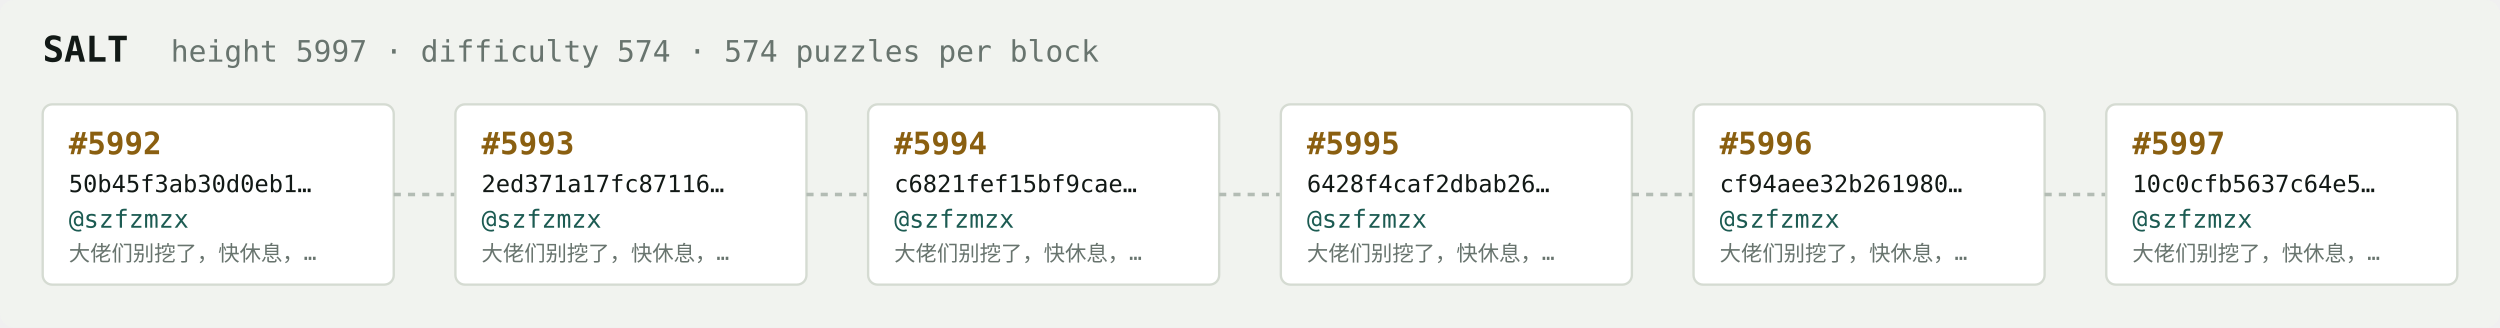
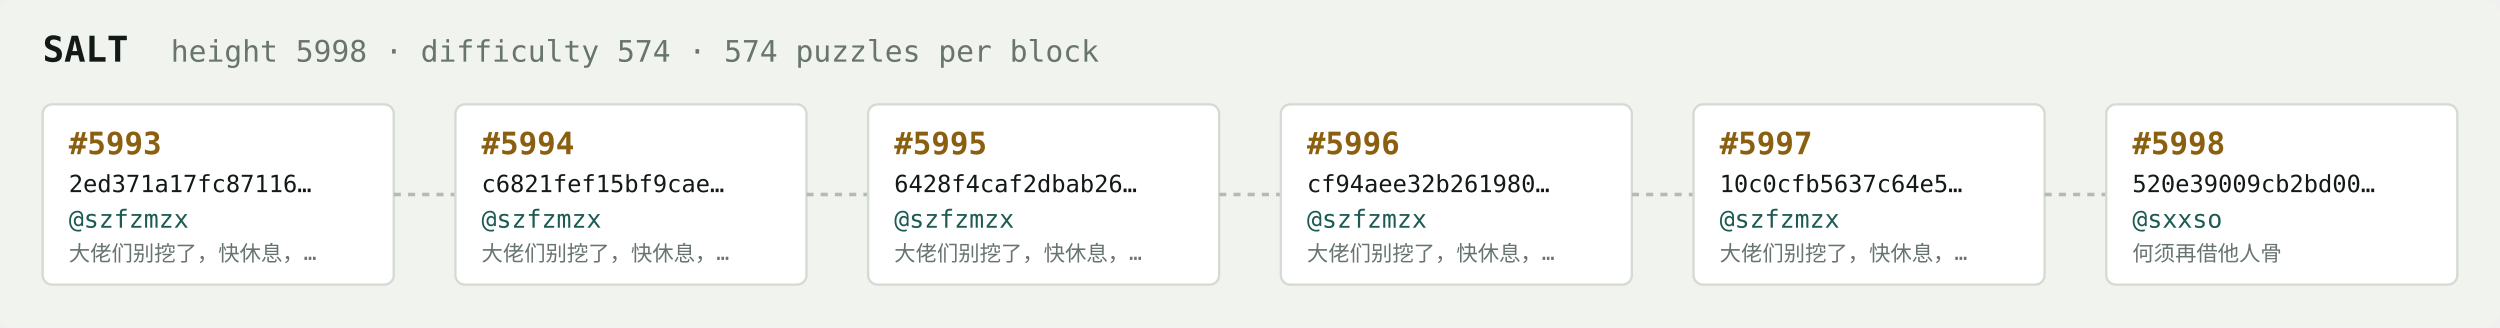
<svg xmlns="http://www.w3.org/2000/svg" width="1054" height="138" viewBox="0 0 1054 138" font-family="ui-monospace,SFMono-Regular,Menlo,monospace">
  <rect fill="#f1f3ef" width="1054" height="138" rx="6" />
  <text x="18" y="26" fill="#121916" font-size="15" font-weight="700">SALT</text>
-   <text x="72" y="26" fill="#68746e" font-size="12.5">height 5997 · difficulty 574 · 574 puzzles per block</text>
+   <text x="72" y="26" fill="#68746e" font-size="12.5">height 5998 · difficulty 574 · 574 puzzles per block</text>
  <rect x="18" y="44" width="148" height="76" rx="4" fill="#ffffff" stroke="#d5dbd2" stroke-width="1" />
-   <text x="29" y="65" fill="#8a5f10" font-size="13" font-weight="700">#5992</text>
-   <text x="29" y="81" fill="#121916" font-size="10">50b45f3ab30d0eb1…</text>
+   <text x="29" y="65" fill="#8a5f10" font-size="13" font-weight="700">#5993</text>
+   <text x="29" y="81" fill="#121916" font-size="10">2ed371a17fc87116…</text>
  <text x="29" y="96" fill="#1c5b52" font-size="10.5">@szfzmzx</text>
  <text x="29" y="110" fill="#68746e" font-size="9">大佬们别挖了，快休息，…</text>
  <line x1="166" y1="82.0" x2="192" y2="82.0" stroke="#b3bcb4" stroke-width="1.5" stroke-dasharray="3 3" />
  <rect x="192" y="44" width="148" height="76" rx="4" fill="#ffffff" stroke="#d5dbd2" stroke-width="1" />
-   <text x="203" y="65" fill="#8a5f10" font-size="13" font-weight="700">#5993</text>
-   <text x="203" y="81" fill="#121916" font-size="10">2ed371a17fc87116…</text>
+   <text x="203" y="65" fill="#8a5f10" font-size="13" font-weight="700">#5994</text>
+   <text x="203" y="81" fill="#121916" font-size="10">c6821fef15bf9cae…</text>
  <text x="203" y="96" fill="#1c5b52" font-size="10.5">@szfzmzx</text>
  <text x="203" y="110" fill="#68746e" font-size="9">大佬们别挖了，快休息，…</text>
  <line x1="340" y1="82.0" x2="366" y2="82.0" stroke="#b3bcb4" stroke-width="1.5" stroke-dasharray="3 3" />
  <rect x="366" y="44" width="148" height="76" rx="4" fill="#ffffff" stroke="#d5dbd2" stroke-width="1" />
-   <text x="377" y="65" fill="#8a5f10" font-size="13" font-weight="700">#5994</text>
-   <text x="377" y="81" fill="#121916" font-size="10">c6821fef15bf9cae…</text>
+   <text x="377" y="65" fill="#8a5f10" font-size="13" font-weight="700">#5995</text>
+   <text x="377" y="81" fill="#121916" font-size="10">6428f4caf2dbab26…</text>
  <text x="377" y="96" fill="#1c5b52" font-size="10.5">@szfzmzx</text>
  <text x="377" y="110" fill="#68746e" font-size="9">大佬们别挖了，快休息，…</text>
  <line x1="514" y1="82.0" x2="540" y2="82.0" stroke="#b3bcb4" stroke-width="1.5" stroke-dasharray="3 3" />
  <rect x="540" y="44" width="148" height="76" rx="4" fill="#ffffff" stroke="#d5dbd2" stroke-width="1" />
-   <text x="551" y="65" fill="#8a5f10" font-size="13" font-weight="700">#5995</text>
-   <text x="551" y="81" fill="#121916" font-size="10">6428f4caf2dbab26…</text>
+   <text x="551" y="65" fill="#8a5f10" font-size="13" font-weight="700">#5996</text>
+   <text x="551" y="81" fill="#121916" font-size="10">cf94aee32b261980…</text>
  <text x="551" y="96" fill="#1c5b52" font-size="10.5">@szfzmzx</text>
  <text x="551" y="110" fill="#68746e" font-size="9">大佬们别挖了，快休息，…</text>
  <line x1="688" y1="82.0" x2="714" y2="82.0" stroke="#b3bcb4" stroke-width="1.5" stroke-dasharray="3 3" />
  <rect x="714" y="44" width="148" height="76" rx="4" fill="#ffffff" stroke="#d5dbd2" stroke-width="1" />
-   <text x="725" y="65" fill="#8a5f10" font-size="13" font-weight="700">#5996</text>
-   <text x="725" y="81" fill="#121916" font-size="10">cf94aee32b261980…</text>
+   <text x="725" y="65" fill="#8a5f10" font-size="13" font-weight="700">#5997</text>
+   <text x="725" y="81" fill="#121916" font-size="10">10c0cfb5637c64e5…</text>
  <text x="725" y="96" fill="#1c5b52" font-size="10.5">@szfzmzx</text>
  <text x="725" y="110" fill="#68746e" font-size="9">大佬们别挖了，快休息，…</text>
  <line x1="862" y1="82.0" x2="888" y2="82.0" stroke="#b3bcb4" stroke-width="1.5" stroke-dasharray="3 3" />
  <rect x="888" y="44" width="148" height="76" rx="4" fill="#ffffff" stroke="#d5dbd2" stroke-width="1" />
-   <text x="899" y="65" fill="#8a5f10" font-size="13" font-weight="700">#5997</text>
-   <text x="899" y="81" fill="#121916" font-size="10">10c0cfb5637c64e5…</text>
-   <text x="899" y="96" fill="#1c5b52" font-size="10.5">@szfzmzx</text>
-   <text x="899" y="110" fill="#68746e" font-size="9">大佬们别挖了，快休息，…</text>
+   <text x="899" y="65" fill="#8a5f10" font-size="13" font-weight="700">#5998</text>
+   <text x="899" y="81" fill="#121916" font-size="10">520e39009cb2bd00…</text>
+   <text x="899" y="96" fill="#1c5b52" font-size="10.5">@sxxso</text>
+   <text x="899" y="110" fill="#68746e" font-size="9">何须再借他人骨</text>
</svg>
